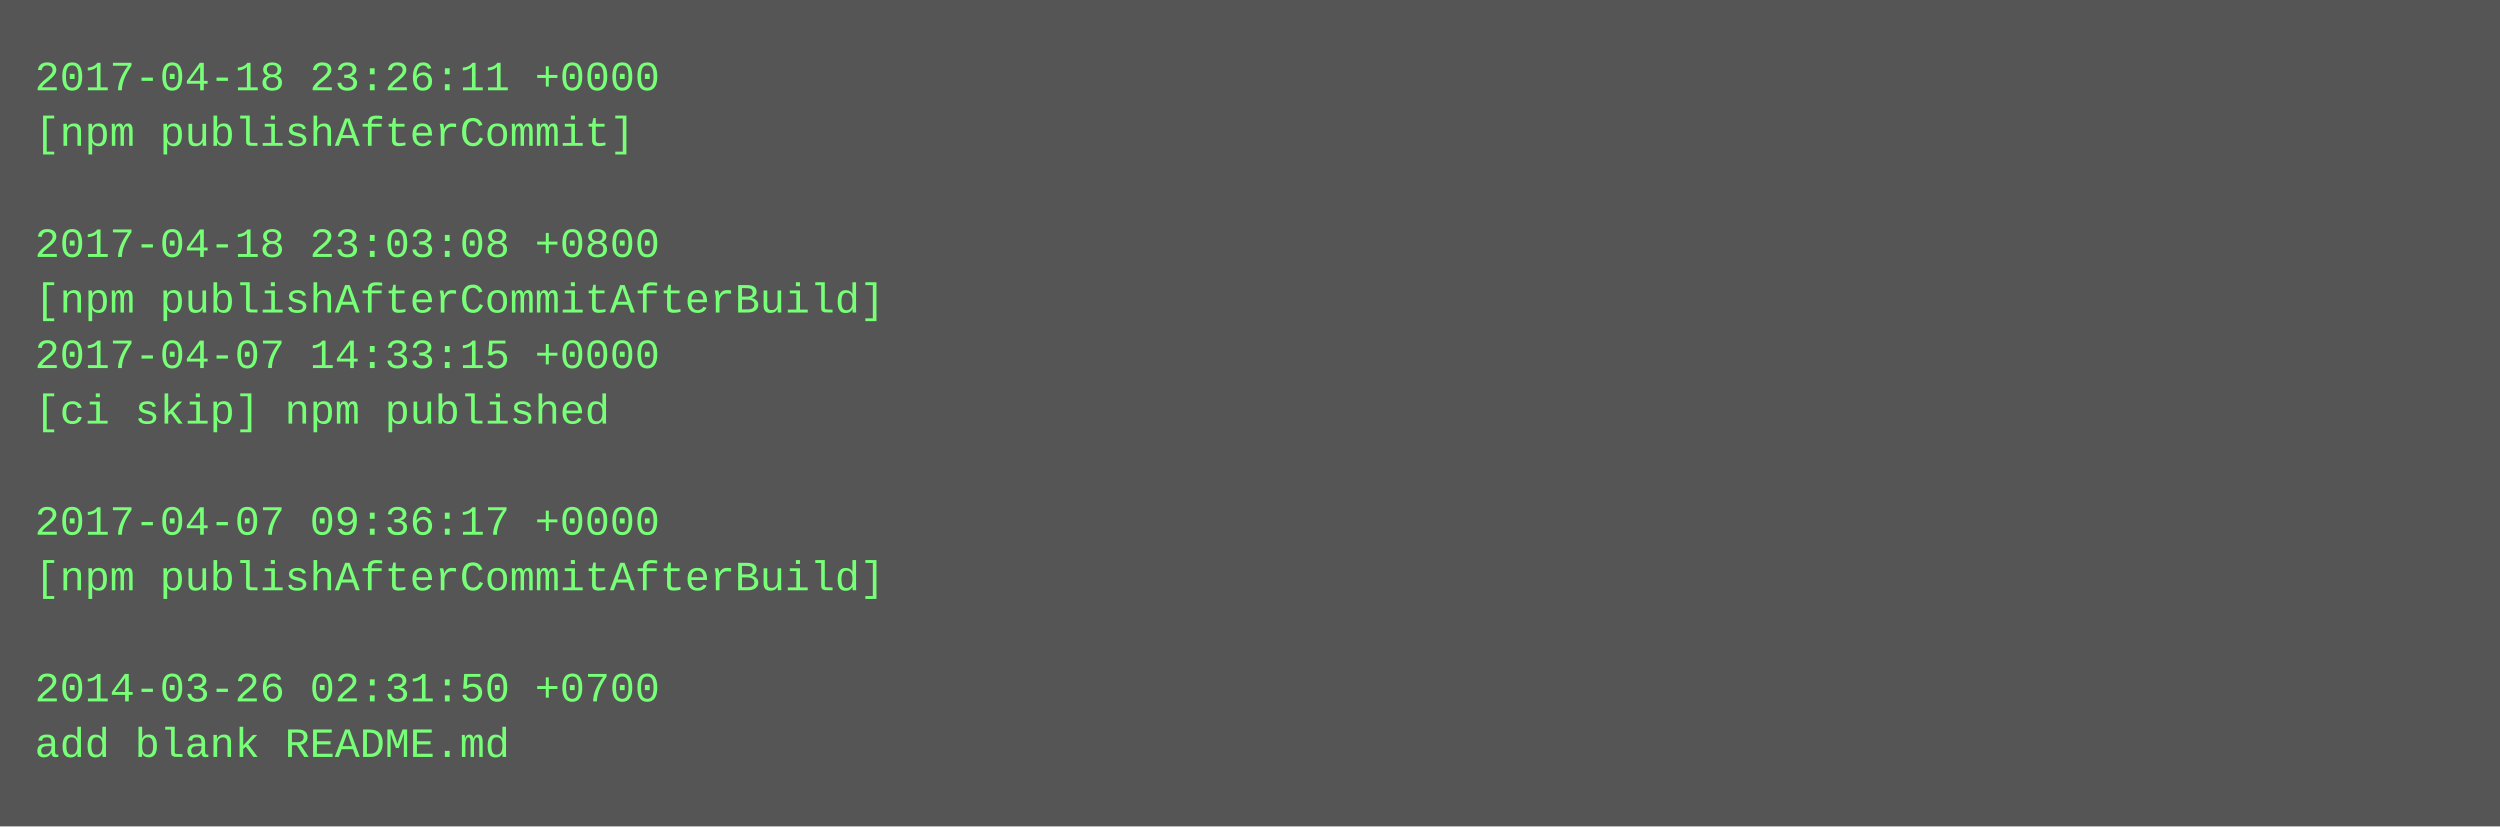
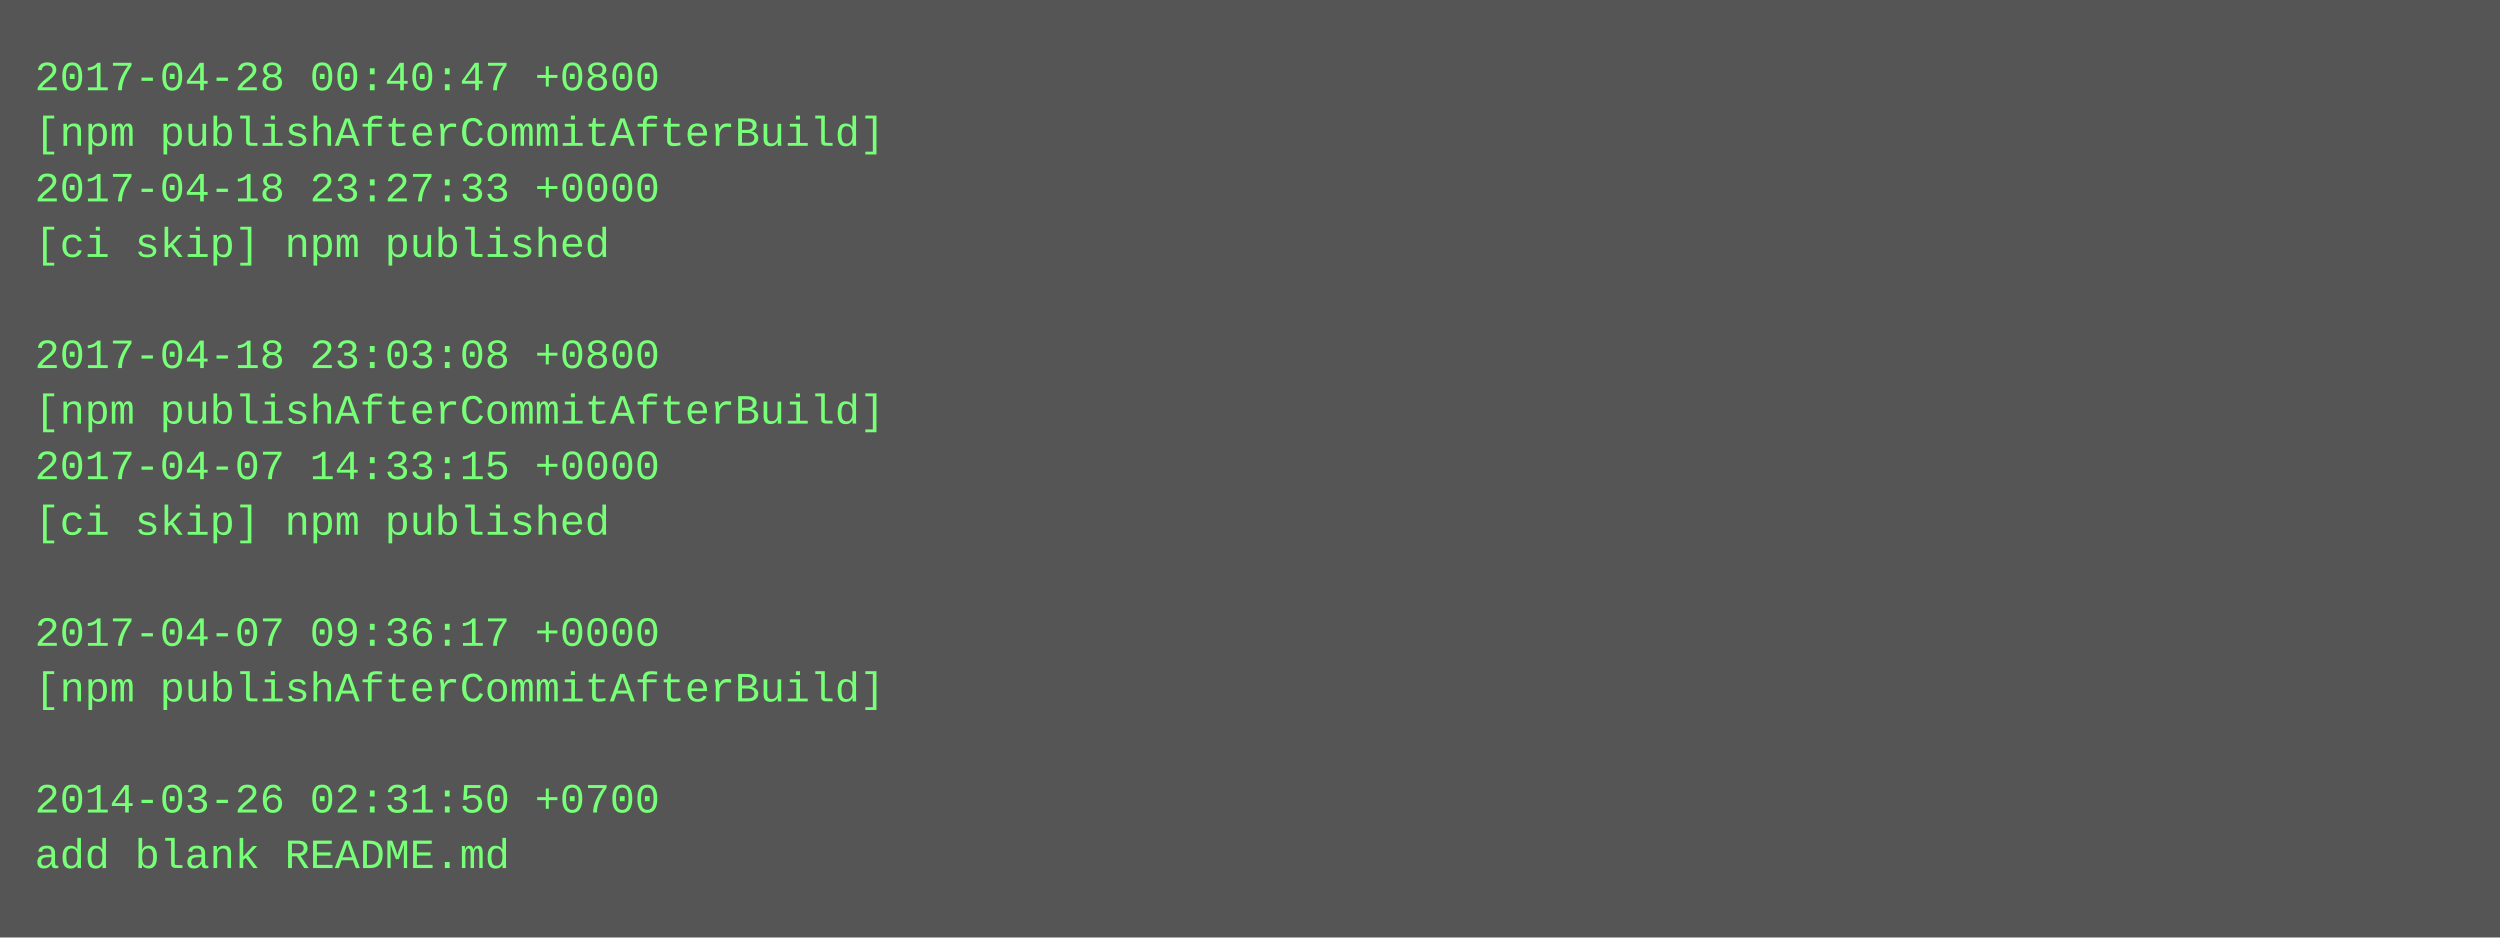
- <svg xmlns="http://www.w3.org/2000/svg" height="238" width="720">
-   <rect height="238" fill="#555" width="720" />
+ <svg xmlns="http://www.w3.org/2000/svg" height="270" width="720">
+   <rect height="270" fill="#555" width="720" />
  <text fill="#7f7" font-family="Courier New" font-size="12" xml:space="preserve">
-     <tspan x="10" y="26">2017-04-18 23:26:11 +0000</tspan>
-     <tspan x="10" y="42">[npm publishAfterCommit]</tspan>
-     <tspan x="10" y="58" />
-     <tspan x="10" y="74">2017-04-18 23:03:08 +0800</tspan>
-     <tspan x="10" y="90">[npm publishAfterCommitAfterBuild]</tspan>
-     <tspan x="10" y="106">2017-04-07 14:33:15 +0000</tspan>
-     <tspan x="10" y="122">[ci skip] npm published</tspan>
-     <tspan x="10" y="138" />
-     <tspan x="10" y="154">2017-04-07 09:36:17 +0000</tspan>
-     <tspan x="10" y="170">[npm publishAfterCommitAfterBuild]</tspan>
-     <tspan x="10" y="186" />
-     <tspan x="10" y="202">2014-03-26 02:31:50 +0700</tspan>
-     <tspan x="10" y="218">add blank README.md</tspan>
+     <tspan x="10" y="26">2017-04-28 00:40:47 +0800</tspan>
+     <tspan x="10" y="42">[npm publishAfterCommitAfterBuild]</tspan>
+     <tspan x="10" y="58">2017-04-18 23:27:33 +0000</tspan>
+     <tspan x="10" y="74">[ci skip] npm published</tspan>
+     <tspan x="10" y="90" />
+     <tspan x="10" y="106">2017-04-18 23:03:08 +0800</tspan>
+     <tspan x="10" y="122">[npm publishAfterCommitAfterBuild]</tspan>
+     <tspan x="10" y="138">2017-04-07 14:33:15 +0000</tspan>
+     <tspan x="10" y="154">[ci skip] npm published</tspan>
+     <tspan x="10" y="170" />
+     <tspan x="10" y="186">2017-04-07 09:36:17 +0000</tspan>
+     <tspan x="10" y="202">[npm publishAfterCommitAfterBuild]</tspan>
+     <tspan x="10" y="218" />
+     <tspan x="10" y="234">2014-03-26 02:31:50 +0700</tspan>
+     <tspan x="10" y="250">add blank README.md</tspan>
  </text>
</svg>
